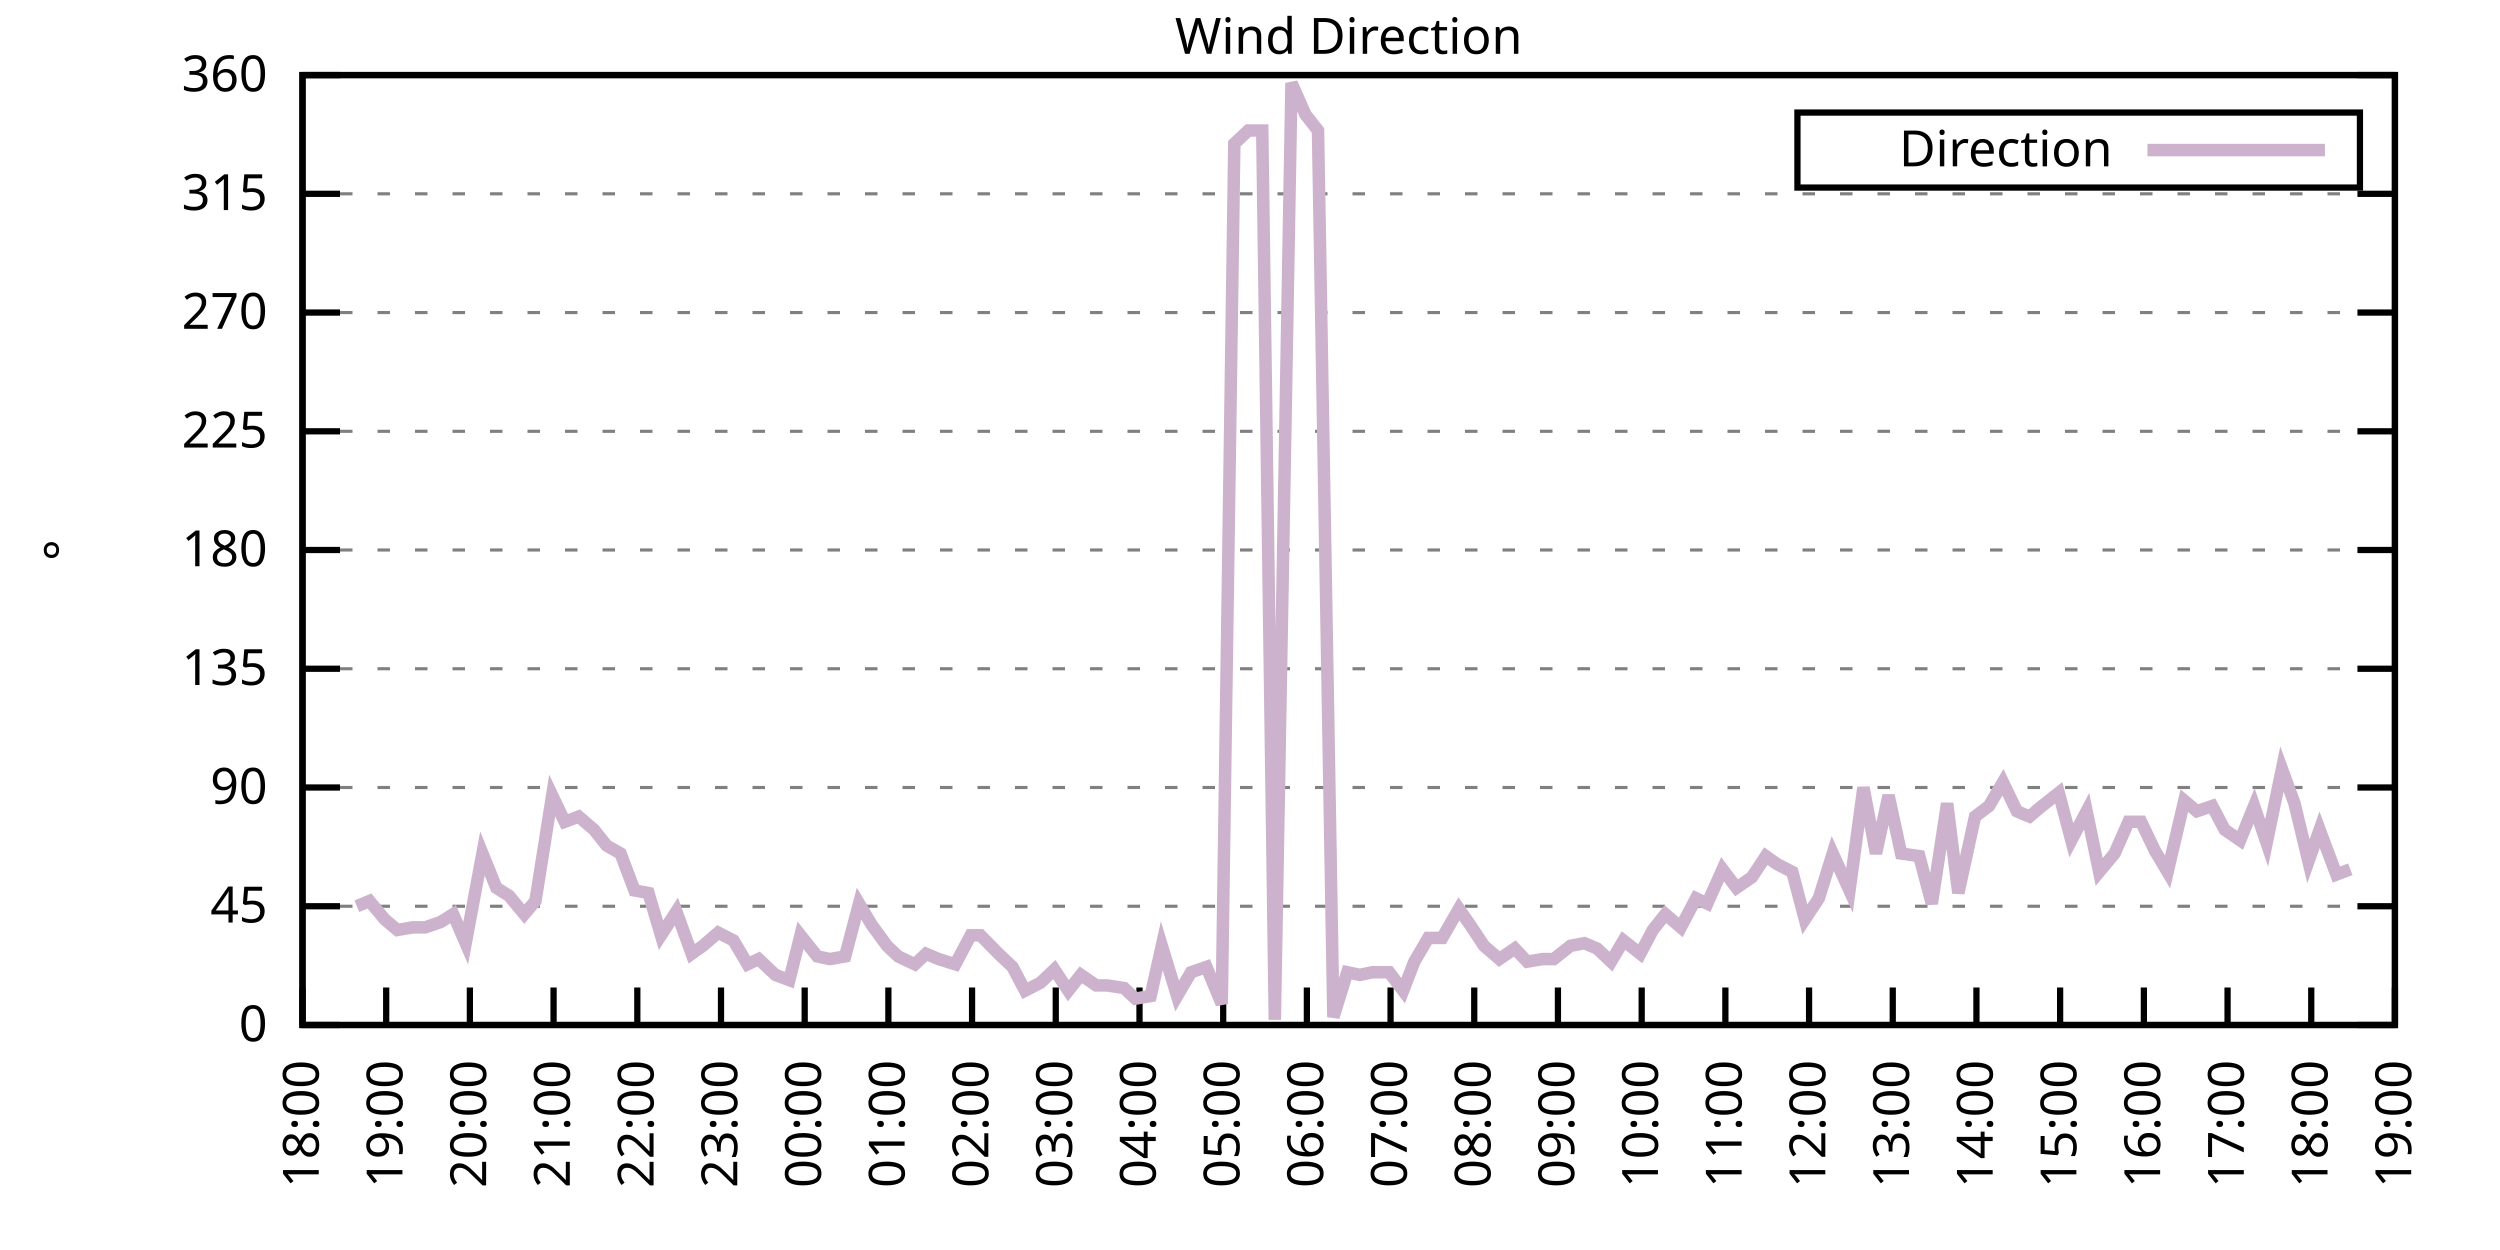
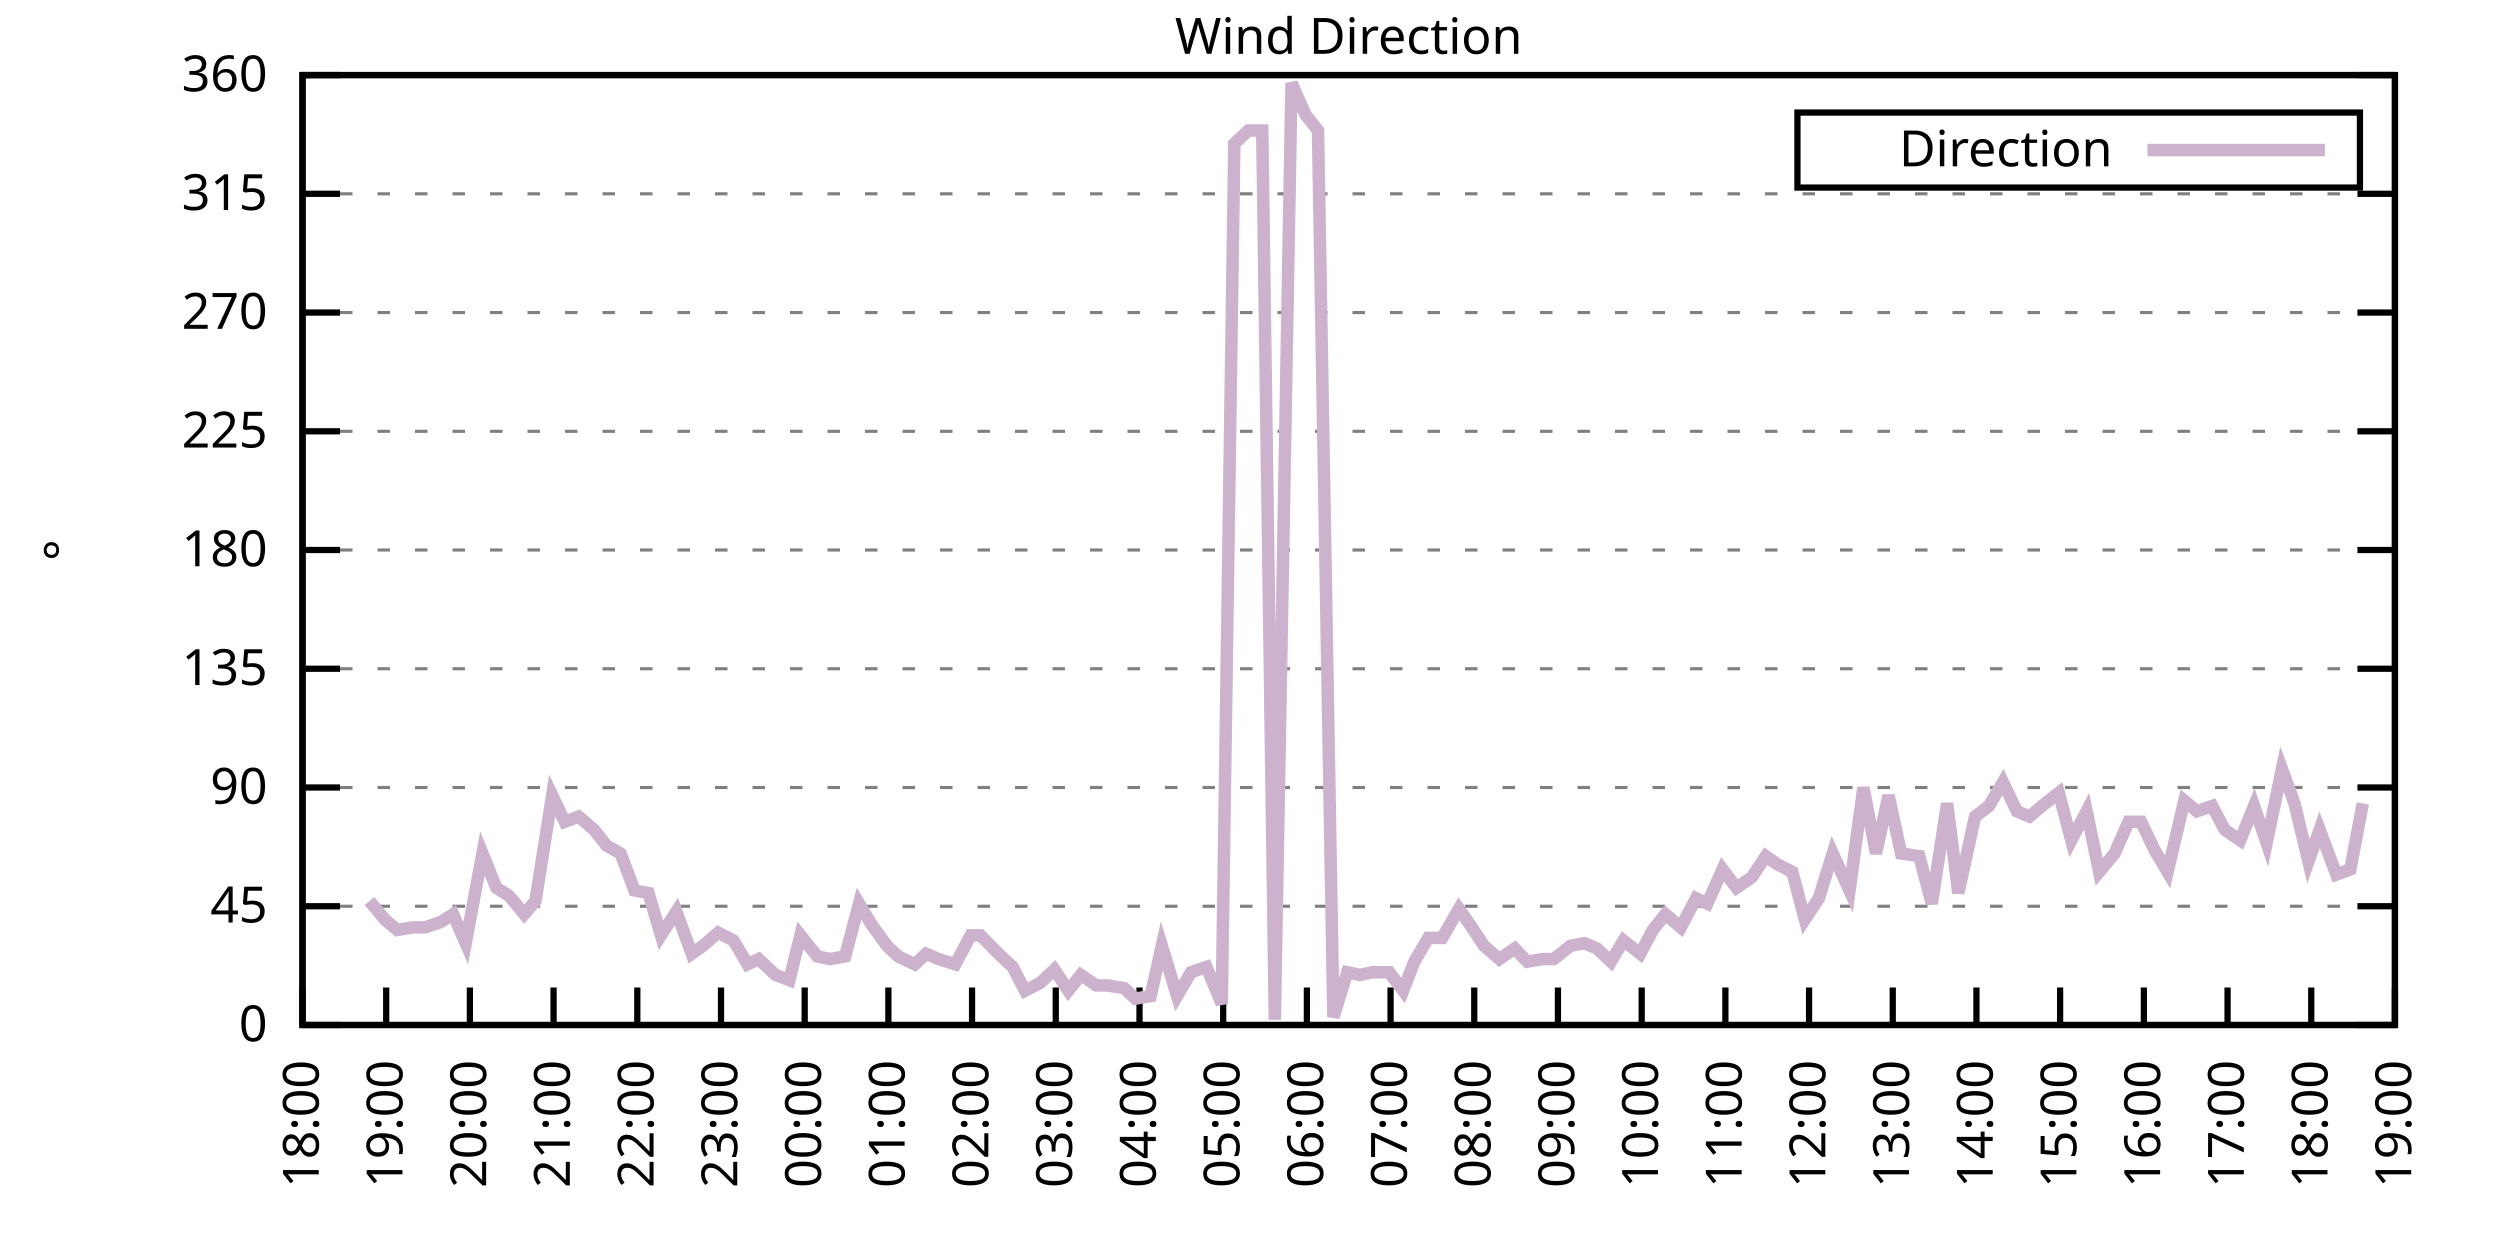
<svg xmlns="http://www.w3.org/2000/svg" xmlns:xlink="http://www.w3.org/1999/xlink" width="400" height="200" viewBox="0 0 400 200">
  <g id="gnuplot_canvas">
    <rect x="0" y="0" width="400" height="200" fill="none" />
    <defs>
      <circle id="gpDot" r="0.5" stroke-width="0.5" stroke="currentColor" />
      <path id="gpPt0" stroke-width="0.333" stroke="currentColor" d="M-1,0 h2 M0,-1 v2" />
      <path id="gpPt1" stroke-width="0.333" stroke="currentColor" d="M-1,-1 L1,1 M1,-1 L-1,1" />
      <path id="gpPt2" stroke-width="0.333" stroke="currentColor" d="M-1,0 L1,0 M0,-1 L0,1 M-1,-1 L1,1 M-1,1 L1,-1" />
      <rect id="gpPt3" stroke-width="0.333" stroke="currentColor" x="-1" y="-1" width="2" height="2" />
      <rect id="gpPt4" stroke-width="0.333" stroke="currentColor" fill="currentColor" x="-1" y="-1" width="2" height="2" />
      <circle id="gpPt5" stroke-width="0.333" stroke="currentColor" cx="0" cy="0" r="1" />
      <use xlink:href="#gpPt5" id="gpPt6" fill="currentColor" stroke="none" />
      <path id="gpPt7" stroke-width="0.333" stroke="currentColor" d="M0,-1.33 L-1.33,0.67 L1.33,0.67 z" />
      <use xlink:href="#gpPt7" id="gpPt8" fill="currentColor" stroke="none" />
      <use xlink:href="#gpPt7" id="gpPt9" stroke="currentColor" transform="rotate(180)" />
      <use xlink:href="#gpPt9" id="gpPt10" fill="currentColor" stroke="none" />
      <use xlink:href="#gpPt3" id="gpPt11" stroke="currentColor" transform="rotate(45)" />
      <use xlink:href="#gpPt11" id="gpPt12" fill="currentColor" stroke="none" />
      <path id="gpPt13" stroke-width="0.333" stroke="currentColor" d="M0,1.330 L1.265,0.411 L0.782,-1.067 L-0.782,-1.076 L-1.265,0.411 z" />
      <use xlink:href="#gpPt13" id="gpPt14" fill="currentColor" stroke="none" />
      <filter id="textbox" filterUnits="objectBoundingBox" x="0" y="0" height="1" width="1">
        <feFlood flood-color="white" flood-opacity="1" result="bgnd" />
        <feComposite in="SourceGraphic" in2="bgnd" operator="atop" />
      </filter>
      <filter id="greybox" filterUnits="objectBoundingBox" x="0" y="0" height="1" width="1">
        <feFlood flood-color="lightgrey" flood-opacity="1" result="grey" />
        <feComposite in="SourceGraphic" in2="grey" operator="atop" />
      </filter>
    </defs>
    <g fill="none" color="white" stroke="currentColor" stroke-width="1.00" stroke-linecap="butt" stroke-linejoin="miter">
</g>
    <g fill="none" color="black" stroke="currentColor" stroke-width="1.00" stroke-linecap="butt" stroke-linejoin="miter">
      <g stroke="none" shape-rendering="crispEdges">
        <polygon fill="rgb(255, 255, 255)" points="48.40,164.00 383.18,164.00 383.18,12.02 48.40,12.02 " />
      </g>
    </g>
    <g fill="none" color="black" stroke="currentColor" stroke-width="1.00" stroke-linecap="butt" stroke-linejoin="miter">
</g>
    <g fill="none" color="black" stroke="black" stroke-width="0.50" stroke-linecap="butt" stroke-linejoin="miter">
</g>
    <g fill="none" color="gray" stroke="currentColor" stroke-width="0.50" stroke-linecap="butt" stroke-linejoin="miter">
      <path stroke="gray" stroke-dasharray="2,4" class="gridline" d="M48.40,164.00 L383.19,164.00  " />
    </g>
    <g fill="none" color="gray" stroke="gray" stroke-width="1.00" stroke-linecap="butt" stroke-linejoin="miter">
</g>
    <g fill="none" color="black" stroke="currentColor" stroke-width="1.00" stroke-linecap="butt" stroke-linejoin="miter">
      <path stroke="black" d="M48.40,164.00 L54.40,164.00 M383.19,164.00 L377.19,164.00  " />
      <g transform="translate(42.80,166.60)" stroke="none" fill="black" font-family="Sans" font-size="8.00" text-anchor="end">
        <text>
          <tspan font-family="Sans"> 0</tspan>
        </text>
      </g>
    </g>
    <g fill="none" color="black" stroke="currentColor" stroke-width="1.00" stroke-linecap="butt" stroke-linejoin="miter">
</g>
    <g fill="none" color="black" stroke="black" stroke-width="0.50" stroke-linecap="butt" stroke-linejoin="miter">
</g>
    <g fill="none" color="gray" stroke="currentColor" stroke-width="0.50" stroke-linecap="butt" stroke-linejoin="miter">
      <path stroke="gray" stroke-dasharray="2,4" class="gridline" d="M48.40,145.00 L383.19,145.00  " />
    </g>
    <g fill="none" color="gray" stroke="gray" stroke-width="1.00" stroke-linecap="butt" stroke-linejoin="miter">
</g>
    <g fill="none" color="black" stroke="currentColor" stroke-width="1.00" stroke-linecap="butt" stroke-linejoin="miter">
      <path stroke="black" d="M48.40,145.00 L54.40,145.00 M383.19,145.00 L377.19,145.00  " />
      <g transform="translate(42.80,147.60)" stroke="none" fill="black" font-family="Sans" font-size="8.00" text-anchor="end">
        <text>
          <tspan font-family="Sans"> 45</tspan>
        </text>
      </g>
    </g>
    <g fill="none" color="black" stroke="currentColor" stroke-width="1.00" stroke-linecap="butt" stroke-linejoin="miter">
</g>
    <g fill="none" color="black" stroke="black" stroke-width="0.50" stroke-linecap="butt" stroke-linejoin="miter">
</g>
    <g fill="none" color="gray" stroke="currentColor" stroke-width="0.50" stroke-linecap="butt" stroke-linejoin="miter">
      <path stroke="gray" stroke-dasharray="2,4" class="gridline" d="M48.40,126.00 L383.19,126.00  " />
    </g>
    <g fill="none" color="gray" stroke="gray" stroke-width="1.00" stroke-linecap="butt" stroke-linejoin="miter">
</g>
    <g fill="none" color="black" stroke="currentColor" stroke-width="1.00" stroke-linecap="butt" stroke-linejoin="miter">
      <path stroke="black" d="M48.40,126.00 L54.40,126.00 M383.19,126.00 L377.19,126.00  " />
      <g transform="translate(42.80,128.60)" stroke="none" fill="black" font-family="Sans" font-size="8.00" text-anchor="end">
        <text>
          <tspan font-family="Sans"> 90</tspan>
        </text>
      </g>
    </g>
    <g fill="none" color="black" stroke="currentColor" stroke-width="1.00" stroke-linecap="butt" stroke-linejoin="miter">
</g>
    <g fill="none" color="black" stroke="black" stroke-width="0.50" stroke-linecap="butt" stroke-linejoin="miter">
</g>
    <g fill="none" color="gray" stroke="currentColor" stroke-width="0.50" stroke-linecap="butt" stroke-linejoin="miter">
      <path stroke="gray" stroke-dasharray="2,4" class="gridline" d="M48.40,107.00 L383.19,107.00  " />
    </g>
    <g fill="none" color="gray" stroke="gray" stroke-width="1.00" stroke-linecap="butt" stroke-linejoin="miter">
</g>
    <g fill="none" color="black" stroke="currentColor" stroke-width="1.00" stroke-linecap="butt" stroke-linejoin="miter">
      <path stroke="black" d="M48.40,107.00 L54.40,107.00 M383.19,107.00 L377.19,107.00  " />
      <g transform="translate(42.80,109.60)" stroke="none" fill="black" font-family="Sans" font-size="8.00" text-anchor="end">
        <text>
          <tspan font-family="Sans"> 135</tspan>
        </text>
      </g>
    </g>
    <g fill="none" color="black" stroke="currentColor" stroke-width="1.00" stroke-linecap="butt" stroke-linejoin="miter">
</g>
    <g fill="none" color="black" stroke="black" stroke-width="0.50" stroke-linecap="butt" stroke-linejoin="miter">
</g>
    <g fill="none" color="gray" stroke="currentColor" stroke-width="0.50" stroke-linecap="butt" stroke-linejoin="miter">
      <path stroke="gray" stroke-dasharray="2,4" class="gridline" d="M48.40,88.00 L383.19,88.00  " />
    </g>
    <g fill="none" color="gray" stroke="gray" stroke-width="1.00" stroke-linecap="butt" stroke-linejoin="miter">
</g>
    <g fill="none" color="black" stroke="currentColor" stroke-width="1.00" stroke-linecap="butt" stroke-linejoin="miter">
      <path stroke="black" d="M48.40,88.00 L54.40,88.00 M383.19,88.00 L377.19,88.00  " />
      <g transform="translate(42.80,90.60)" stroke="none" fill="black" font-family="Sans" font-size="8.00" text-anchor="end">
        <text>
          <tspan font-family="Sans"> 180</tspan>
        </text>
      </g>
    </g>
    <g fill="none" color="black" stroke="currentColor" stroke-width="1.00" stroke-linecap="butt" stroke-linejoin="miter">
</g>
    <g fill="none" color="black" stroke="black" stroke-width="0.50" stroke-linecap="butt" stroke-linejoin="miter">
</g>
    <g fill="none" color="gray" stroke="currentColor" stroke-width="0.50" stroke-linecap="butt" stroke-linejoin="miter">
      <path stroke="gray" stroke-dasharray="2,4" class="gridline" d="M48.40,69.01 L383.19,69.01  " />
    </g>
    <g fill="none" color="gray" stroke="gray" stroke-width="1.00" stroke-linecap="butt" stroke-linejoin="miter">
</g>
    <g fill="none" color="black" stroke="currentColor" stroke-width="1.00" stroke-linecap="butt" stroke-linejoin="miter">
      <path stroke="black" d="M48.40,69.01 L54.40,69.01 M383.19,69.01 L377.19,69.01  " />
      <g transform="translate(42.80,71.61)" stroke="none" fill="black" font-family="Sans" font-size="8.00" text-anchor="end">
        <text>
          <tspan font-family="Sans"> 225</tspan>
        </text>
      </g>
    </g>
    <g fill="none" color="black" stroke="currentColor" stroke-width="1.00" stroke-linecap="butt" stroke-linejoin="miter">
</g>
    <g fill="none" color="black" stroke="black" stroke-width="0.50" stroke-linecap="butt" stroke-linejoin="miter">
</g>
    <g fill="none" color="gray" stroke="currentColor" stroke-width="0.50" stroke-linecap="butt" stroke-linejoin="miter">
      <path stroke="gray" stroke-dasharray="2,4" class="gridline" d="M48.40,50.01 L383.19,50.01  " />
    </g>
    <g fill="none" color="gray" stroke="gray" stroke-width="1.00" stroke-linecap="butt" stroke-linejoin="miter">
</g>
    <g fill="none" color="black" stroke="currentColor" stroke-width="1.00" stroke-linecap="butt" stroke-linejoin="miter">
      <path stroke="black" d="M48.40,50.01 L54.40,50.01 M383.19,50.01 L377.19,50.01  " />
      <g transform="translate(42.80,52.61)" stroke="none" fill="black" font-family="Sans" font-size="8.00" text-anchor="end">
        <text>
          <tspan font-family="Sans"> 270</tspan>
        </text>
      </g>
    </g>
    <g fill="none" color="black" stroke="currentColor" stroke-width="1.00" stroke-linecap="butt" stroke-linejoin="miter">
</g>
    <g fill="none" color="black" stroke="black" stroke-width="0.50" stroke-linecap="butt" stroke-linejoin="miter">
</g>
    <g fill="none" color="gray" stroke="currentColor" stroke-width="0.50" stroke-linecap="butt" stroke-linejoin="miter">
      <path stroke="gray" stroke-dasharray="2,4" class="gridline" d="M48.40,31.01 L383.19,31.01  " />
    </g>
    <g fill="none" color="gray" stroke="gray" stroke-width="1.00" stroke-linecap="butt" stroke-linejoin="miter">
</g>
    <g fill="none" color="black" stroke="currentColor" stroke-width="1.00" stroke-linecap="butt" stroke-linejoin="miter">
      <path stroke="black" d="M48.40,31.01 L54.40,31.01 M383.19,31.01 L377.19,31.01  " />
      <g transform="translate(42.80,33.61)" stroke="none" fill="black" font-family="Sans" font-size="8.00" text-anchor="end">
        <text>
          <tspan font-family="Sans"> 315</tspan>
        </text>
      </g>
    </g>
    <g fill="none" color="black" stroke="currentColor" stroke-width="1.00" stroke-linecap="butt" stroke-linejoin="miter">
</g>
    <g fill="none" color="black" stroke="black" stroke-width="0.50" stroke-linecap="butt" stroke-linejoin="miter">
</g>
    <g fill="none" color="gray" stroke="currentColor" stroke-width="0.50" stroke-linecap="butt" stroke-linejoin="miter">
      <path stroke="gray" stroke-dasharray="2,4" class="gridline" d="M48.40,12.01 L383.19,12.01  " />
    </g>
    <g fill="none" color="gray" stroke="gray" stroke-width="1.00" stroke-linecap="butt" stroke-linejoin="miter">
</g>
    <g fill="none" color="black" stroke="currentColor" stroke-width="1.00" stroke-linecap="butt" stroke-linejoin="miter">
      <path stroke="black" d="M48.40,12.01 L54.40,12.01 M383.19,12.01 L377.19,12.01  " />
      <g transform="translate(42.80,14.61)" stroke="none" fill="black" font-family="Sans" font-size="8.00" text-anchor="end">
        <text>
          <tspan font-family="Sans"> 360</tspan>
        </text>
      </g>
    </g>
    <g fill="none" color="black" stroke="currentColor" stroke-width="1.00" stroke-linecap="butt" stroke-linejoin="miter">
      <path stroke="black" d="M48.40,164.00 L48.40,158.00  " />
      <g transform="translate(51.00,169.60) rotate(270.00)" stroke="none" fill="black" font-family="Sans" font-size="8.00" text-anchor="end">
        <text>
          <tspan font-family="Sans">18:00</tspan>
        </text>
      </g>
    </g>
    <g fill="none" color="black" stroke="currentColor" stroke-width="1.00" stroke-linecap="butt" stroke-linejoin="miter">
      <path stroke="black" d="M61.79,164.00 L61.79,158.00  " />
      <g transform="translate(64.39,169.60) rotate(270.00)" stroke="none" fill="black" font-family="Sans" font-size="8.00" text-anchor="end">
        <text>
          <tspan font-family="Sans">19:00</tspan>
        </text>
      </g>
    </g>
    <g fill="none" color="black" stroke="currentColor" stroke-width="1.00" stroke-linecap="butt" stroke-linejoin="miter">
      <path stroke="black" d="M75.18,164.00 L75.18,158.00  " />
      <g transform="translate(77.78,169.60) rotate(270.00)" stroke="none" fill="black" font-family="Sans" font-size="8.00" text-anchor="end">
        <text>
          <tspan font-family="Sans">20:00</tspan>
        </text>
      </g>
    </g>
    <g fill="none" color="black" stroke="currentColor" stroke-width="1.00" stroke-linecap="butt" stroke-linejoin="miter">
      <path stroke="black" d="M88.57,164.00 L88.57,158.00  " />
      <g transform="translate(91.17,169.60) rotate(270.00)" stroke="none" fill="black" font-family="Sans" font-size="8.00" text-anchor="end">
        <text>
          <tspan font-family="Sans">21:00</tspan>
        </text>
      </g>
    </g>
    <g fill="none" color="black" stroke="currentColor" stroke-width="1.00" stroke-linecap="butt" stroke-linejoin="miter">
      <path stroke="black" d="M101.97,164.00 L101.97,158.00  " />
      <g transform="translate(104.57,169.60) rotate(270.00)" stroke="none" fill="black" font-family="Sans" font-size="8.00" text-anchor="end">
        <text>
          <tspan font-family="Sans">22:00</tspan>
        </text>
      </g>
    </g>
    <g fill="none" color="black" stroke="currentColor" stroke-width="1.00" stroke-linecap="butt" stroke-linejoin="miter">
      <path stroke="black" d="M115.36,164.00 L115.36,158.00  " />
      <g transform="translate(117.96,169.60) rotate(270.00)" stroke="none" fill="black" font-family="Sans" font-size="8.00" text-anchor="end">
        <text>
          <tspan font-family="Sans">23:00</tspan>
        </text>
      </g>
    </g>
    <g fill="none" color="black" stroke="currentColor" stroke-width="1.00" stroke-linecap="butt" stroke-linejoin="miter">
      <path stroke="black" d="M128.75,164.00 L128.75,158.00  " />
      <g transform="translate(131.35,169.60) rotate(270.00)" stroke="none" fill="black" font-family="Sans" font-size="8.00" text-anchor="end">
        <text>
          <tspan font-family="Sans">00:00</tspan>
        </text>
      </g>
    </g>
    <g fill="none" color="black" stroke="currentColor" stroke-width="1.00" stroke-linecap="butt" stroke-linejoin="miter">
      <path stroke="black" d="M142.14,164.00 L142.14,158.00  " />
      <g transform="translate(144.74,169.60) rotate(270.00)" stroke="none" fill="black" font-family="Sans" font-size="8.00" text-anchor="end">
        <text>
          <tspan font-family="Sans">01:00</tspan>
        </text>
      </g>
    </g>
    <g fill="none" color="black" stroke="currentColor" stroke-width="1.00" stroke-linecap="butt" stroke-linejoin="miter">
      <path stroke="black" d="M155.53,164.00 L155.53,158.00  " />
      <g transform="translate(158.13,169.60) rotate(270.00)" stroke="none" fill="black" font-family="Sans" font-size="8.00" text-anchor="end">
        <text>
          <tspan font-family="Sans">02:00</tspan>
        </text>
      </g>
    </g>
    <g fill="none" color="black" stroke="currentColor" stroke-width="1.00" stroke-linecap="butt" stroke-linejoin="miter">
      <path stroke="black" d="M168.92,164.00 L168.92,158.00  " />
      <g transform="translate(171.52,169.60) rotate(270.00)" stroke="none" fill="black" font-family="Sans" font-size="8.00" text-anchor="end">
        <text>
          <tspan font-family="Sans">03:00</tspan>
        </text>
      </g>
    </g>
    <g fill="none" color="black" stroke="currentColor" stroke-width="1.00" stroke-linecap="butt" stroke-linejoin="miter">
      <path stroke="black" d="M182.32,164.00 L182.32,158.00  " />
      <g transform="translate(184.92,169.60) rotate(270.00)" stroke="none" fill="black" font-family="Sans" font-size="8.00" text-anchor="end">
        <text>
          <tspan font-family="Sans">04:00</tspan>
        </text>
      </g>
    </g>
    <g fill="none" color="black" stroke="currentColor" stroke-width="1.00" stroke-linecap="butt" stroke-linejoin="miter">
      <path stroke="black" d="M195.71,164.00 L195.71,158.00  " />
      <g transform="translate(198.31,169.60) rotate(270.00)" stroke="none" fill="black" font-family="Sans" font-size="8.00" text-anchor="end">
        <text>
          <tspan font-family="Sans">05:00</tspan>
        </text>
      </g>
    </g>
    <g fill="none" color="black" stroke="currentColor" stroke-width="1.00" stroke-linecap="butt" stroke-linejoin="miter">
      <path stroke="black" d="M209.10,164.00 L209.10,158.00  " />
      <g transform="translate(211.70,169.60) rotate(270.00)" stroke="none" fill="black" font-family="Sans" font-size="8.00" text-anchor="end">
        <text>
          <tspan font-family="Sans">06:00</tspan>
        </text>
      </g>
    </g>
    <g fill="none" color="black" stroke="currentColor" stroke-width="1.00" stroke-linecap="butt" stroke-linejoin="miter">
      <path stroke="black" d="M222.49,164.00 L222.49,158.00  " />
      <g transform="translate(225.09,169.60) rotate(270.00)" stroke="none" fill="black" font-family="Sans" font-size="8.00" text-anchor="end">
        <text>
          <tspan font-family="Sans">07:00</tspan>
        </text>
      </g>
    </g>
    <g fill="none" color="black" stroke="currentColor" stroke-width="1.00" stroke-linecap="butt" stroke-linejoin="miter">
      <path stroke="black" d="M235.88,164.00 L235.88,158.00  " />
      <g transform="translate(238.48,169.60) rotate(270.00)" stroke="none" fill="black" font-family="Sans" font-size="8.00" text-anchor="end">
        <text>
          <tspan font-family="Sans">08:00</tspan>
        </text>
      </g>
    </g>
    <g fill="none" color="black" stroke="currentColor" stroke-width="1.00" stroke-linecap="butt" stroke-linejoin="miter">
      <path stroke="black" d="M249.27,164.00 L249.27,158.00  " />
      <g transform="translate(251.87,169.60) rotate(270.00)" stroke="none" fill="black" font-family="Sans" font-size="8.00" text-anchor="end">
        <text>
          <tspan font-family="Sans">09:00</tspan>
        </text>
      </g>
    </g>
    <g fill="none" color="black" stroke="currentColor" stroke-width="1.00" stroke-linecap="butt" stroke-linejoin="miter">
      <path stroke="black" d="M262.67,164.00 L262.67,158.00  " />
      <g transform="translate(265.27,169.60) rotate(270.00)" stroke="none" fill="black" font-family="Sans" font-size="8.00" text-anchor="end">
        <text>
          <tspan font-family="Sans">10:00</tspan>
        </text>
      </g>
    </g>
    <g fill="none" color="black" stroke="currentColor" stroke-width="1.00" stroke-linecap="butt" stroke-linejoin="miter">
      <path stroke="black" d="M276.06,164.00 L276.06,158.00  " />
      <g transform="translate(278.66,169.60) rotate(270.00)" stroke="none" fill="black" font-family="Sans" font-size="8.00" text-anchor="end">
        <text>
          <tspan font-family="Sans">11:00</tspan>
        </text>
      </g>
    </g>
    <g fill="none" color="black" stroke="currentColor" stroke-width="1.00" stroke-linecap="butt" stroke-linejoin="miter">
      <path stroke="black" d="M289.45,164.00 L289.45,158.00  " />
      <g transform="translate(292.05,169.60) rotate(270.00)" stroke="none" fill="black" font-family="Sans" font-size="8.00" text-anchor="end">
        <text>
          <tspan font-family="Sans">12:00</tspan>
        </text>
      </g>
    </g>
    <g fill="none" color="black" stroke="currentColor" stroke-width="1.00" stroke-linecap="butt" stroke-linejoin="miter">
      <path stroke="black" d="M302.84,164.00 L302.84,158.00  " />
      <g transform="translate(305.44,169.60) rotate(270.00)" stroke="none" fill="black" font-family="Sans" font-size="8.00" text-anchor="end">
        <text>
          <tspan font-family="Sans">13:00</tspan>
        </text>
      </g>
    </g>
    <g fill="none" color="black" stroke="currentColor" stroke-width="1.00" stroke-linecap="butt" stroke-linejoin="miter">
      <path stroke="black" d="M316.23,164.00 L316.23,158.00  " />
      <g transform="translate(318.83,169.60) rotate(270.00)" stroke="none" fill="black" font-family="Sans" font-size="8.00" text-anchor="end">
        <text>
          <tspan font-family="Sans">14:00</tspan>
        </text>
      </g>
    </g>
    <g fill="none" color="black" stroke="currentColor" stroke-width="1.00" stroke-linecap="butt" stroke-linejoin="miter">
      <path stroke="black" d="M329.62,164.00 L329.62,158.00  " />
      <g transform="translate(332.22,169.60) rotate(270.00)" stroke="none" fill="black" font-family="Sans" font-size="8.00" text-anchor="end">
        <text>
          <tspan font-family="Sans">15:00</tspan>
        </text>
      </g>
    </g>
    <g fill="none" color="black" stroke="currentColor" stroke-width="1.00" stroke-linecap="butt" stroke-linejoin="miter">
      <path stroke="black" d="M343.02,164.00 L343.02,158.00  " />
      <g transform="translate(345.62,169.60) rotate(270.00)" stroke="none" fill="black" font-family="Sans" font-size="8.00" text-anchor="end">
        <text>
          <tspan font-family="Sans">16:00</tspan>
        </text>
      </g>
    </g>
    <g fill="none" color="black" stroke="currentColor" stroke-width="1.00" stroke-linecap="butt" stroke-linejoin="miter">
      <path stroke="black" d="M356.41,164.00 L356.41,158.00  " />
      <g transform="translate(359.01,169.60) rotate(270.00)" stroke="none" fill="black" font-family="Sans" font-size="8.00" text-anchor="end">
        <text>
          <tspan font-family="Sans">17:00</tspan>
        </text>
      </g>
    </g>
    <g fill="none" color="black" stroke="currentColor" stroke-width="1.00" stroke-linecap="butt" stroke-linejoin="miter">
      <path stroke="black" d="M369.80,164.00 L369.80,158.00  " />
      <g transform="translate(372.40,169.60) rotate(270.00)" stroke="none" fill="black" font-family="Sans" font-size="8.00" text-anchor="end">
        <text>
          <tspan font-family="Sans">18:00</tspan>
        </text>
      </g>
    </g>
    <g fill="none" color="black" stroke="currentColor" stroke-width="1.00" stroke-linecap="butt" stroke-linejoin="miter">
      <path stroke="black" d="M383.19,164.00 L383.19,158.00  " />
      <g transform="translate(385.79,169.60) rotate(270.00)" stroke="none" fill="black" font-family="Sans" font-size="8.00" text-anchor="end">
        <text>
          <tspan font-family="Sans">19:00</tspan>
        </text>
      </g>
    </g>
    <g fill="none" color="black" stroke="currentColor" stroke-width="1.00" stroke-linecap="butt" stroke-linejoin="miter">
</g>
    <g fill="none" color="black" stroke="currentColor" stroke-width="1.00" stroke-linecap="butt" stroke-linejoin="miter">
      <path stroke="black" d="M48.40,12.01 L48.40,164.00 L383.19,164.00 L383.19,12.01 L48.40,12.01 Z  " />
    </g>
    <g fill="none" color="black" stroke="currentColor" stroke-width="1.00" stroke-linecap="butt" stroke-linejoin="miter">
</g>
    <g fill="none" color="black" stroke="currentColor" stroke-width="1.00" stroke-linecap="butt" stroke-linejoin="miter">
      <path stroke="black" d="M287.59,30.01 L287.59,18.01 L377.59,18.01 L377.59,30.01 L287.59,30.01 Z  " />
    </g>
    <g id="Wind_direction_plot_1">
      <g fill="none" color="white" stroke="black" stroke-width="2.00" stroke-linecap="butt" stroke-linejoin="miter">
</g>
      <g fill="none" color="black" stroke="currentColor" stroke-width="2.00" stroke-linecap="butt" stroke-linejoin="miter">
        <g transform="translate(337.99,26.61)" stroke="none" fill="black" font-family="Sans" font-size="8.00" text-anchor="end">
          <text>
            <tspan font-family="Sans">Direction</tspan>
          </text>
        </g>
      </g>
      <g fill="none" color="black" stroke="currentColor" stroke-width="2.00" stroke-linecap="butt" stroke-linejoin="miter">
-         <path stroke="rgb(204, 178, 204)" d="M343.59,24.01 L371.99,24.01 M57.10,145.00 L59.11,144.16 L61.57,147.11 L63.58,148.80 L66.03,148.38 L68.04,148.38   L70.50,147.53 L72.50,146.27 L74.51,150.91 L77.19,136.56 L79.42,142.05 L81.43,143.31 L83.89,146.27 L85.67,144.16   L88.35,127.27 L90.36,131.49 L92.59,130.65 L95.05,132.76 L97.06,135.29 L99.29,136.56 L101.52,142.47 L103.75,142.89   L105.76,149.65 L108.22,145.85 L110.67,152.60 L112.46,151.33 L114.91,149.22 L117.37,150.49 L119.60,154.29 L121.38,153.45   L124.06,155.98 L126.29,156.82 L128.08,149.65 L130.76,153.02 L132.77,153.45 L135.22,153.02 L137.45,144.58 L139.46,147.96   L141.92,151.33 L143.70,153.02 L146.38,154.29 L148.17,152.60 L150.18,153.45 L152.85,154.29 L155.31,149.65 L156.87,149.65   L159.77,152.60 L162.01,154.71 L164.01,158.51 L166.47,157.24 L168.70,155.13 L170.93,158.51 L172.94,155.98 L175.40,157.67   L177.18,157.67 L179.86,158.09 L181.65,159.78 L184.10,159.36 L185.89,151.33 L188.34,159.36 L190.57,155.56 L193.03,154.71   L195.48,160.62 L197.49,22.99 L199.73,20.88 L201.96,20.88 L203.97,163.16 L206.64,13.28 L208.88,18.34 L210.88,20.88   L213.34,162.73 L215.57,155.56 L217.58,155.98 L219.59,155.56 L222.27,155.56 L224.50,158.51 L226.29,153.87 L228.52,150.07   L230.75,150.07 L233.43,145.42 L235.21,147.96 L237.44,151.33 L239.90,153.45 L242.36,151.76 L244.36,153.87 L246.82,153.45   L248.60,153.45 L251.28,151.33 L253.51,150.91 L255.52,151.76 L257.76,153.87 L259.76,150.49 L262.44,152.60 L264.45,148.80   L266.46,146.27 L268.92,148.38 L271.37,143.73 L273.16,144.58 L275.61,139.09 L277.84,142.05 L280.30,140.36 L282.53,136.98   L284.32,138.25 L286.77,139.51 L288.78,147.11 L291.01,143.73 L293.24,136.56 L295.92,142.47 L298.15,126.00 L300.16,136.56   L302.17,127.27 L304.18,136.56 L307.08,136.98 L309.09,144.58 L311.54,128.54 L313.33,142.89 L316.01,130.65 L318.24,128.96   L320.47,125.16 L322.70,129.80 L324.71,130.65 L326.72,128.96 L329.40,126.85 L331.41,134.45 L333.86,129.80 L335.87,139.51   L338.33,136.56 L340.56,131.49 L342.57,131.49 L344.80,136.14 L346.81,139.51 L349.49,128.11 L351.50,129.80 L353.95,128.96   L355.96,132.76 L358.42,134.45 L360.65,128.96 L362.66,134.87 L365.11,123.05 L367.12,128.54 L369.35,137.82 L371.14,132.76   L373.82,139.93 L376.05,139.09  " />
+         <path stroke="rgb(204, 178, 204)" d="M343.59,24.01 L371.99,24.01 M59.11,144.16 L61.57,147.11 L63.58,148.80 L66.03,148.38 L68.04,148.38 L70.50,147.53   L72.50,146.27 L74.51,150.91 L77.19,136.56 L79.42,142.05 L81.43,143.31 L83.89,146.27 L85.67,144.16 L88.35,127.27   L90.36,131.49 L92.59,130.65 L95.05,132.76 L97.06,135.29 L99.29,136.56 L101.52,142.47 L103.75,142.89 L105.76,149.65   L108.22,145.85 L110.67,152.60 L112.46,151.33 L114.91,149.22 L117.37,150.49 L119.60,154.29 L121.38,153.45 L124.06,155.98   L126.29,156.82 L128.08,149.65 L130.76,153.02 L132.77,153.45 L135.22,153.02 L137.45,144.58 L139.46,147.96 L141.92,151.33   L143.70,153.02 L146.38,154.29 L148.17,152.60 L150.18,153.45 L152.85,154.29 L155.31,149.65 L156.87,149.65 L159.77,152.60   L162.01,154.71 L164.01,158.51 L166.47,157.24 L168.70,155.13 L170.93,158.51 L172.94,155.98 L175.40,157.67 L177.18,157.67   L179.86,158.09 L181.65,159.78 L184.10,159.36 L185.89,151.33 L188.34,159.36 L190.57,155.56 L193.03,154.71 L195.48,160.62   L197.49,22.99 L199.73,20.88 L201.96,20.88 L203.97,163.16 L206.64,13.28 L208.88,18.34 L210.88,20.88 L213.34,162.73   L215.57,155.56 L217.58,155.98 L219.59,155.56 L222.27,155.56 L224.50,158.51 L226.29,153.87 L228.52,150.07 L230.75,150.07   L233.43,145.42 L235.21,147.96 L237.44,151.33 L239.90,153.45 L242.36,151.76 L244.36,153.87 L246.82,153.45 L248.60,153.45   L251.28,151.33 L253.51,150.91 L255.52,151.76 L257.76,153.87 L259.76,150.49 L262.44,152.60 L264.45,148.80 L266.46,146.27   L268.92,148.38 L271.37,143.73 L273.16,144.58 L275.61,139.09 L277.84,142.05 L280.30,140.36 L282.53,136.98 L284.32,138.25   L286.77,139.51 L288.78,147.11 L291.01,143.73 L293.24,136.56 L295.92,142.47 L298.15,126.00 L300.16,136.56 L302.17,127.27   L304.18,136.56 L307.08,136.98 L309.09,144.58 L311.54,128.54 L313.33,142.89 L316.01,130.65 L318.24,128.96 L320.47,125.16   L322.70,129.80 L324.71,130.65 L326.72,128.96 L329.40,126.85 L331.41,134.45 L333.86,129.80 L335.87,139.51 L338.33,136.56   L340.56,131.49 L342.57,131.49 L344.80,136.14 L346.81,139.51 L349.49,128.11 L351.50,129.80 L353.95,128.96 L355.96,132.76   L358.42,134.45 L360.65,128.96 L362.66,134.87 L365.11,123.05 L367.12,128.54 L369.35,137.82 L371.14,132.76 L373.82,139.93   L376.05,139.09 L378.06,128.54  " />
      </g>
    </g>
    <g fill="none" color="black" stroke="currentColor" stroke-width="2.00" stroke-linecap="butt" stroke-linejoin="miter">
</g>
    <g fill="none" color="black" stroke="black" stroke-width="1.00" stroke-linecap="butt" stroke-linejoin="miter">
</g>
    <g fill="none" color="black" stroke="currentColor" stroke-width="1.00" stroke-linecap="butt" stroke-linejoin="miter">
      <path stroke="black" d="M48.40,12.01 L48.40,164.00 L383.19,164.00 L383.19,12.01 L48.40,12.01 Z  " />
      <g transform="translate(12.80,88.01) rotate(270.00)" stroke="none" fill="black" font-family="Sans" font-size="8.00" text-anchor="middle">
        <text>
          <tspan font-family="Sans">°</tspan>
        </text>
      </g>
    </g>
    <g fill="none" color="black" stroke="currentColor" stroke-width="1.00" stroke-linecap="butt" stroke-linejoin="miter">
</g>
    <g fill="none" color="black" stroke="currentColor" stroke-width="1.00" stroke-linecap="butt" stroke-linejoin="miter">
      <g transform="translate(215.79,8.61)" stroke="none" fill="black" font-family="Sans" font-size="8.00" text-anchor="middle">
        <text>
          <tspan font-family="Sans">Wind Direction</tspan>
        </text>
      </g>
    </g>
    <g fill="none" color="black" stroke="currentColor" stroke-width="1.00" stroke-linecap="butt" stroke-linejoin="miter">
</g>
  </g>
</svg>
